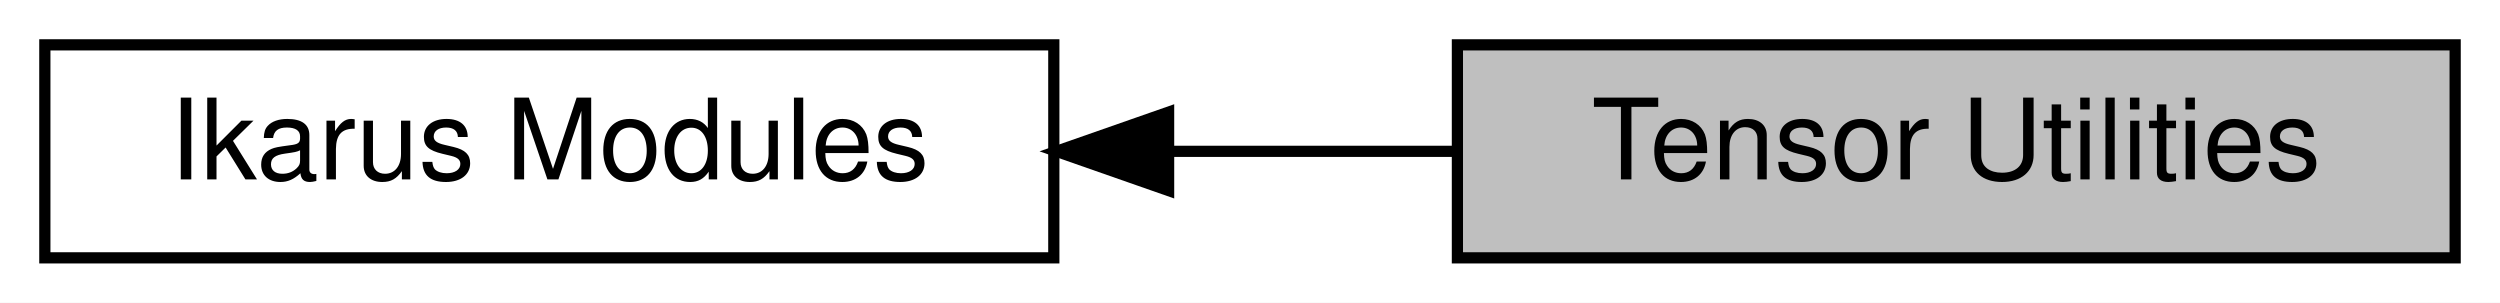
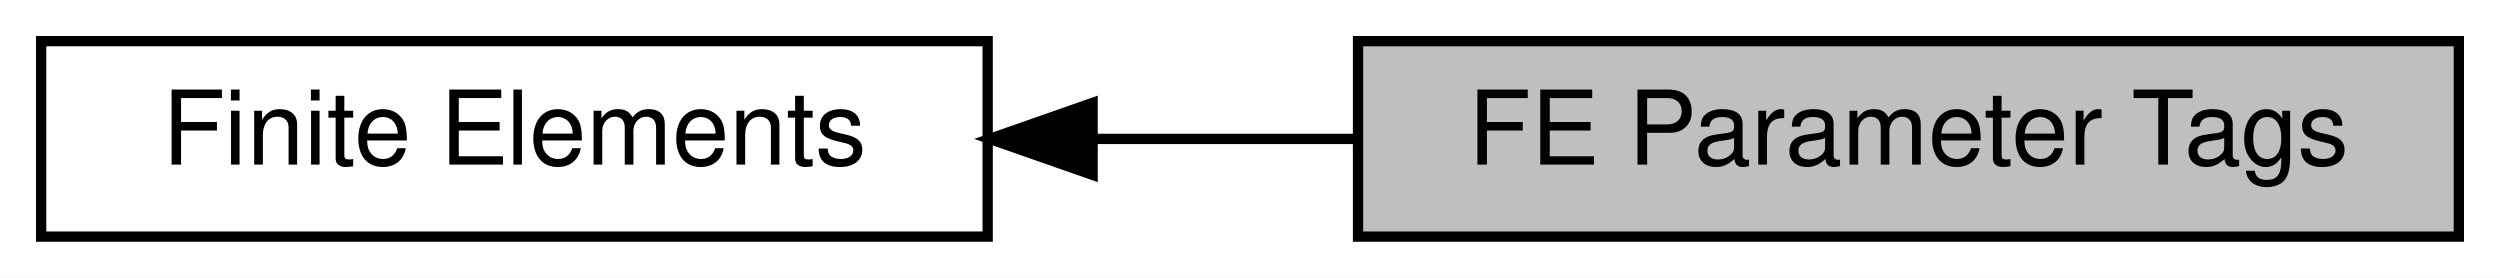
- <svg xmlns="http://www.w3.org/2000/svg" xmlns:xlink="http://www.w3.org/1999/xlink" width="223pt" height="27pt" viewBox="0.00 0.00 223.00 27.00">
+ <svg xmlns="http://www.w3.org/2000/svg" xmlns:xlink="http://www.w3.org/1999/xlink" width="243pt" height="27pt" viewBox="0.00 0.00 243.00 27.00">
  <g id="graph0" class="graph" transform="scale(1 1) rotate(0) translate(4 23)">
-     <polygon fill="white" stroke="transparent" points="-4,4 -4,-23 219,-23 219,4 -4,4" />
+     <polygon fill="white" stroke="transparent" points="-4,4 -4,-23 239,-23 239,4 -4,4" />
    <g id="node1" class="node">
      <g id="a_node1">
-         <a xlink:href="a00332.html" target="_top" xlink:title="All Ikarus modules.">
-           <polygon fill="white" stroke="black" points="90,-19 0,-19 0,0 90,0 90,-19" />
-           <text text-anchor="middle" x="45" y="-7" font-family="Helvetica,sans-Serif" font-size="10.00">Ikarus Modules</text>
+         <a xlink:title="All finite element parameter tags.">
+           <polygon fill="#bfbfbf" stroke="black" points="235,-19 128,-19 128,0 235,0 235,-19" />
+           <text text-anchor="middle" x="181.5" y="-7" font-family="Helvetica,sans-Serif" font-size="10.00">FE Parameter Tags</text>
        </a>
      </g>
    </g>
    <g id="node2" class="node">
      <g id="a_node2">
-         <a xlink:title="Collection of several utilities for dealing with Eigen tensors.">
-           <polygon fill="#bfbfbf" stroke="black" points="215,-19 126,-19 126,0 215,0 215,-19" />
-           <text text-anchor="middle" x="170.5" y="-7" font-family="Helvetica,sans-Serif" font-size="10.00">Tensor Utilities</text>
+         <a xlink:href="a00344.html" target="_top" xlink:title="Local assemblers for linear algebra contributions to the global system.">
+           <polygon fill="white" stroke="black" points="92,-19 0,-19 0,0 92,0 92,-19" />
+           <text text-anchor="middle" x="46" y="-7" font-family="Helvetica,sans-Serif" font-size="10.00">Finite Elements</text>
        </a>
      </g>
    </g>
    <g id="edge1" class="edge">
-       <path fill="none" stroke="black" d="M100.5,-9.5C109.03,-9.5 117.75,-9.5 125.99,-9.5" />
-       <polygon fill="black" stroke="black" points="100.24,-6 90.24,-9.5 100.24,-13 100.24,-6" />
+       <path fill="none" stroke="black" d="M102.37,-9.5C110.84,-9.5 119.57,-9.5 127.98,-9.5" />
+       <polygon fill="black" stroke="black" points="102.2,-6 92.2,-9.5 102.2,-13 102.2,-6" />
    </g>
  </g>
</svg>
